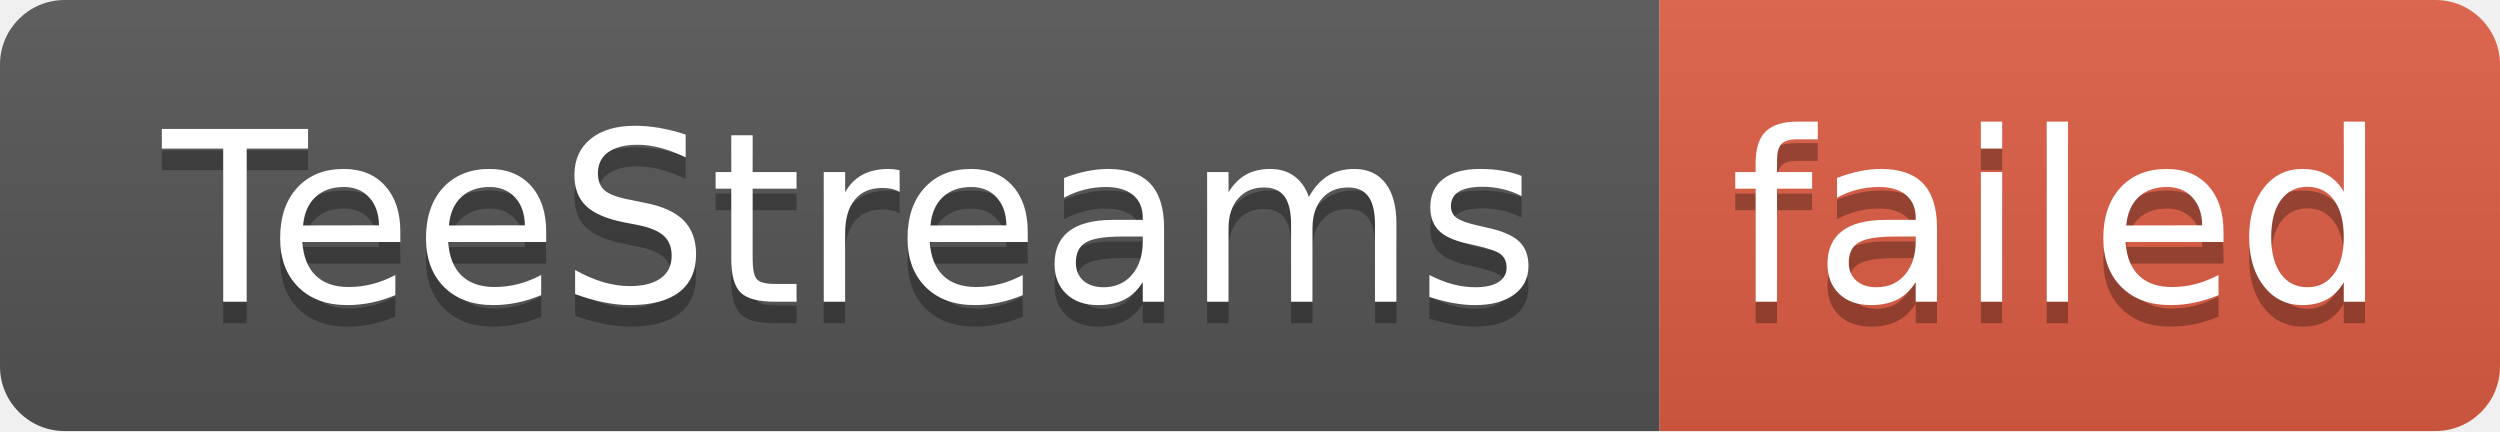
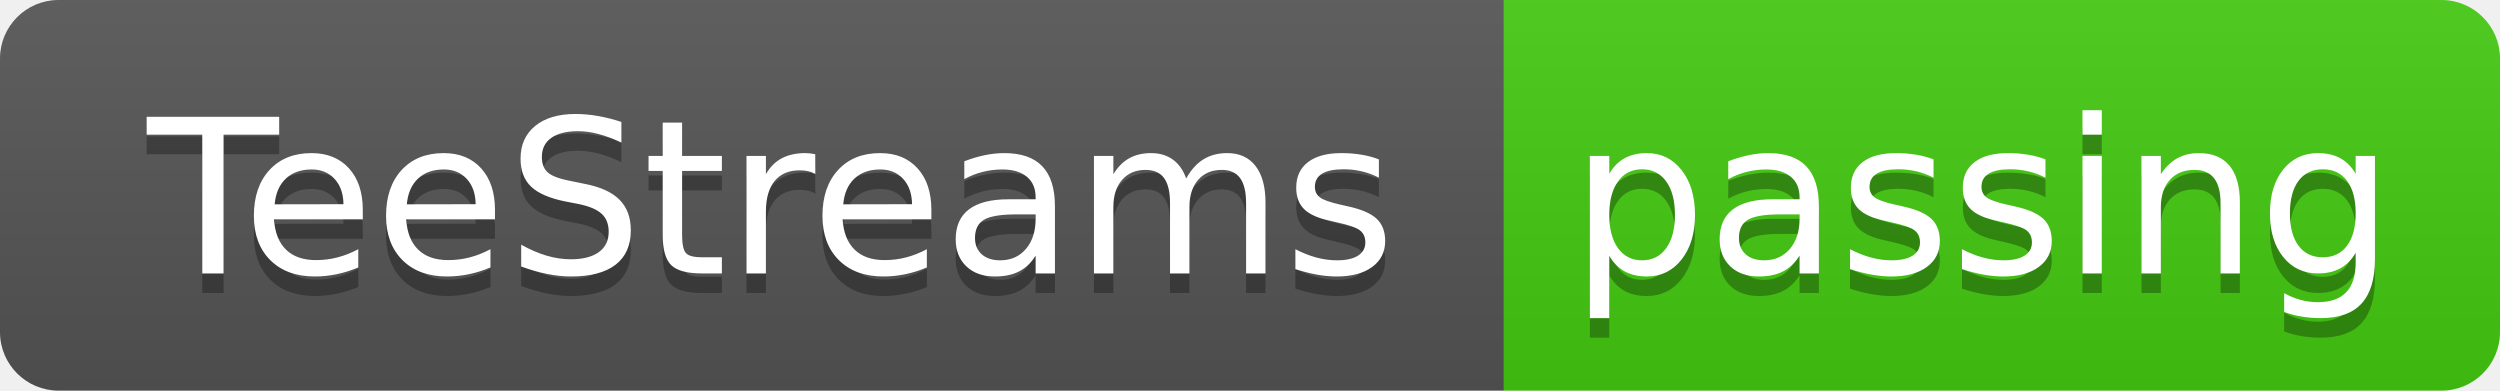
- <svg xmlns="http://www.w3.org/2000/svg" width="116" height="20" role="img" aria-label="TeeStreams: failed">
+ <svg xmlns="http://www.w3.org/2000/svg" width="128" height="20" role="img" aria-label="TeeStreams: passing">
  <linearGradient id="s" x2="0" y2="100%">
    <stop offset="0" stop-color="#bbb" stop-opacity=".1" />
    <stop offset="1" stop-opacity=".1" />
  </linearGradient>
  <clipPath id="r">
-     <rect width="116" height="20" rx="3" fill="#fff" />
+     <rect width="128" height="20" rx="3" fill="#fff" />
  </clipPath>
  <g clip-path="url(#r)">
    <rect width="77" height="20" fill="#555" />
-     <rect x="77" width="39" height="20" fill="#e05d44" />
-     <rect width="116" height="20" fill="url(#s)" />
+     <rect x="77" width="51" height="20" fill="#4c1" />
+     <rect width="128" height="20" fill="url(#s)" />
  </g>
  <g fill="#fff" text-anchor="middle" font-family="Verdana,Geneva,DejaVu Sans,sans-serif" text-rendering="geometricPrecision" font-size="110">
    <text aria-hidden="true" x="395" y="150" fill="#010101" fill-opacity=".3" transform="scale(.1)" textLength="670">TeeStreams</text>
    <text x="395" y="140" transform="scale(.1)" fill="#fff" textLength="670">TeeStreams</text>
-     <text aria-hidden="true" x="955" y="150" fill="#010101" fill-opacity=".3" transform="scale(.1)" textLength="290">failed</text>
-     <text x="955" y="140" transform="scale(.1)" fill="#fff" textLength="290">failed</text>
+     <text aria-hidden="true" x="1015" y="150" fill="#010101" fill-opacity=".3" transform="scale(.1)" textLength="410">passing</text>
+     <text x="1015" y="140" transform="scale(.1)" fill="#fff" textLength="410">passing</text>
  </g>
</svg>
